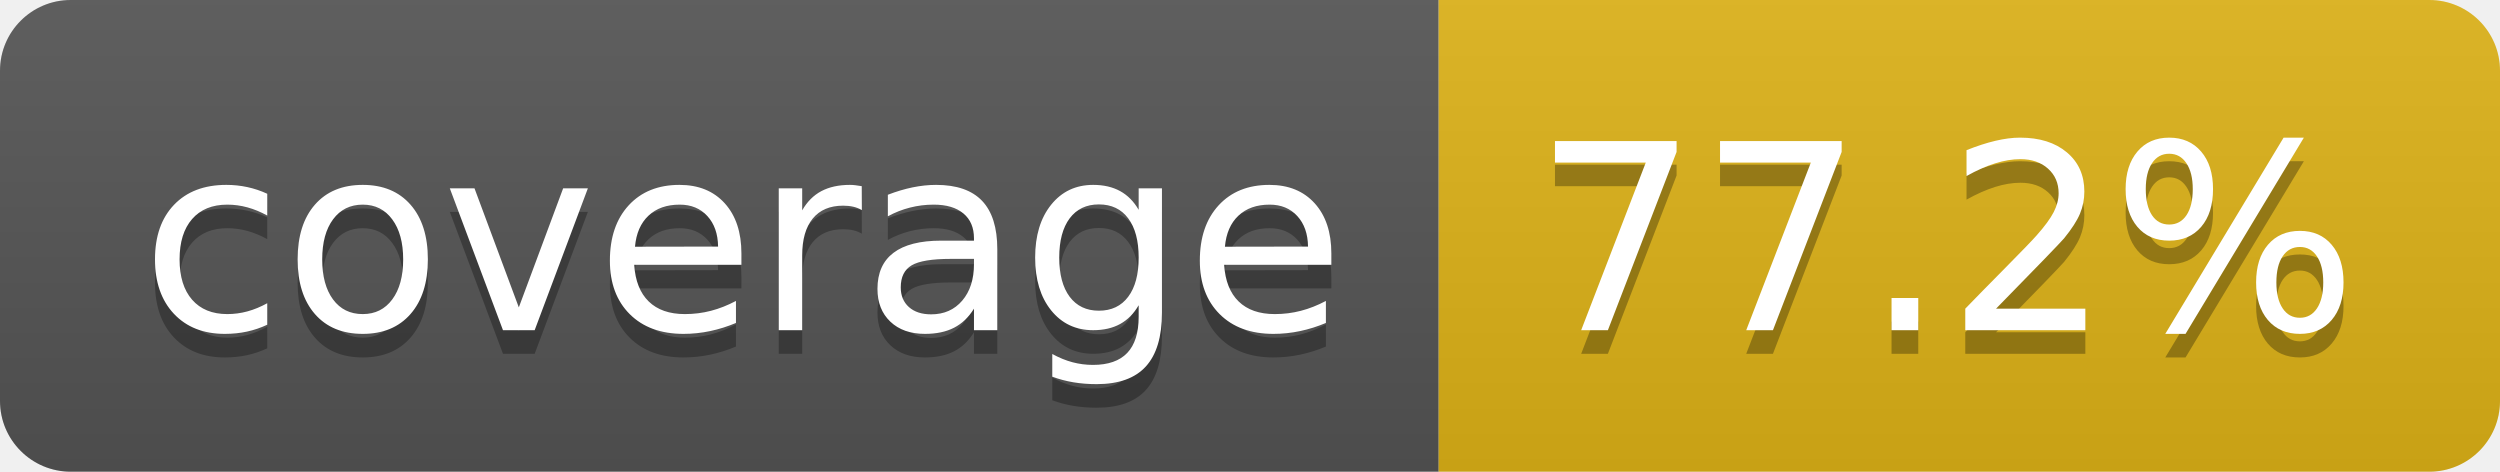
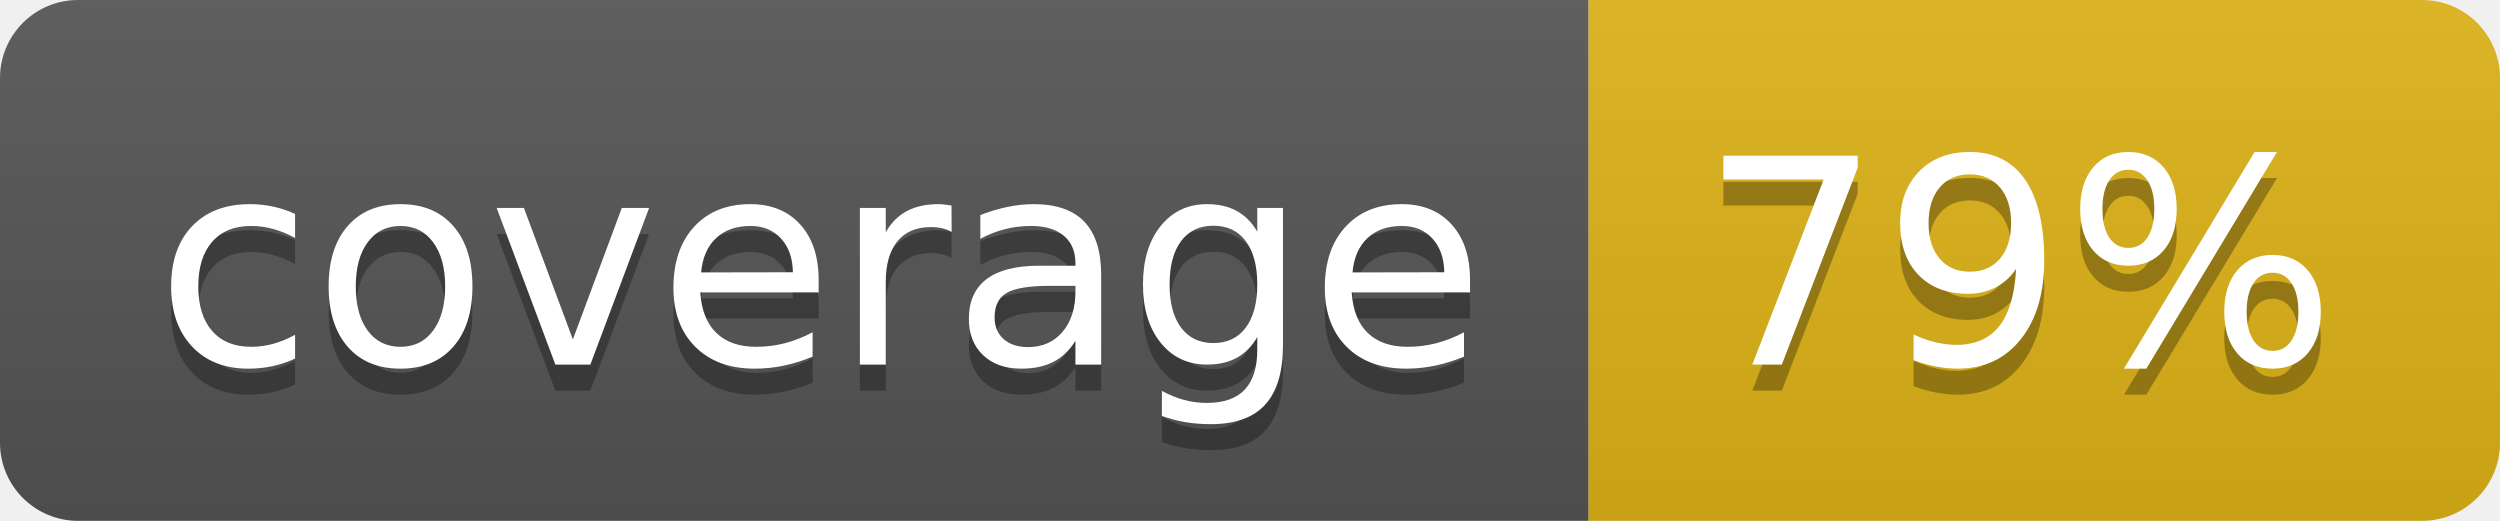
- <svg xmlns="http://www.w3.org/2000/svg" width="106" height="20" role="img" aria-label="coverage: 77.2%">
+ <svg xmlns="http://www.w3.org/2000/svg" width="96" height="20" role="img" aria-label="coverage: 79%">
  <linearGradient id="s" x2="0" y2="100%">
    <stop offset="0" stop-color="#bbb" stop-opacity=".1" />
    <stop offset="1" stop-opacity=".1" />
  </linearGradient>
  <clipPath id="r">
-     <rect width="106" height="20" rx="3" fill="#fff" />
+     <rect width="96" height="20" rx="3" fill="#fff" />
  </clipPath>
  <g clip-path="url(#r)">
    <rect width="61" height="20" fill="#555" />
-     <rect x="61" width="45" height="20" fill="#dfb317" />
-     <rect width="106" height="20" fill="url(#s)" />
+     <rect x="61" width="35" height="20" fill="#dfb317" />
+     <rect width="96" height="20" fill="url(#s)" />
  </g>
  <g fill="#fff" text-anchor="middle" font-family="Verdana,Geneva,DejaVu Sans,sans-serif" text-rendering="geometricPrecision" font-size="110">
    <text aria-hidden="true" x="315" y="150" fill="#010101" fill-opacity=".3" transform="scale(.1)" textLength="510">coverage</text>
    <text x="315" y="140" transform="scale(.1)" fill="#fff" textLength="510">coverage</text>
-     <text aria-hidden="true" x="825" y="150" fill="#010101" fill-opacity=".3" transform="scale(.1)" textLength="350">77.2%</text>
-     <text x="825" y="140" transform="scale(.1)" fill="#fff" textLength="350">77.2%</text>
+     <text aria-hidden="true" x="775" y="150" fill="#010101" fill-opacity=".3" transform="scale(.1)" textLength="245">79%</text>
+     <text x="775" y="140" transform="scale(.1)" fill="#fff" textLength="245">79%</text>
  </g>
</svg>
